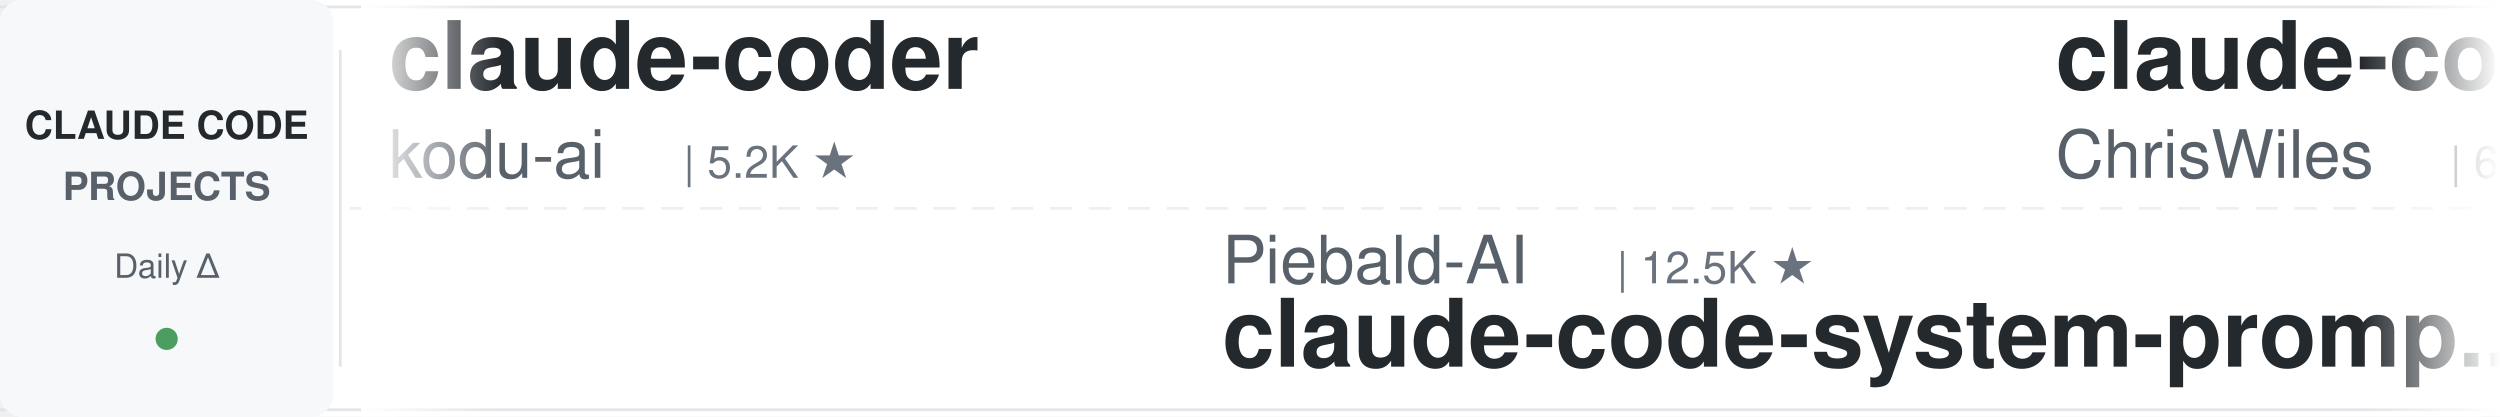
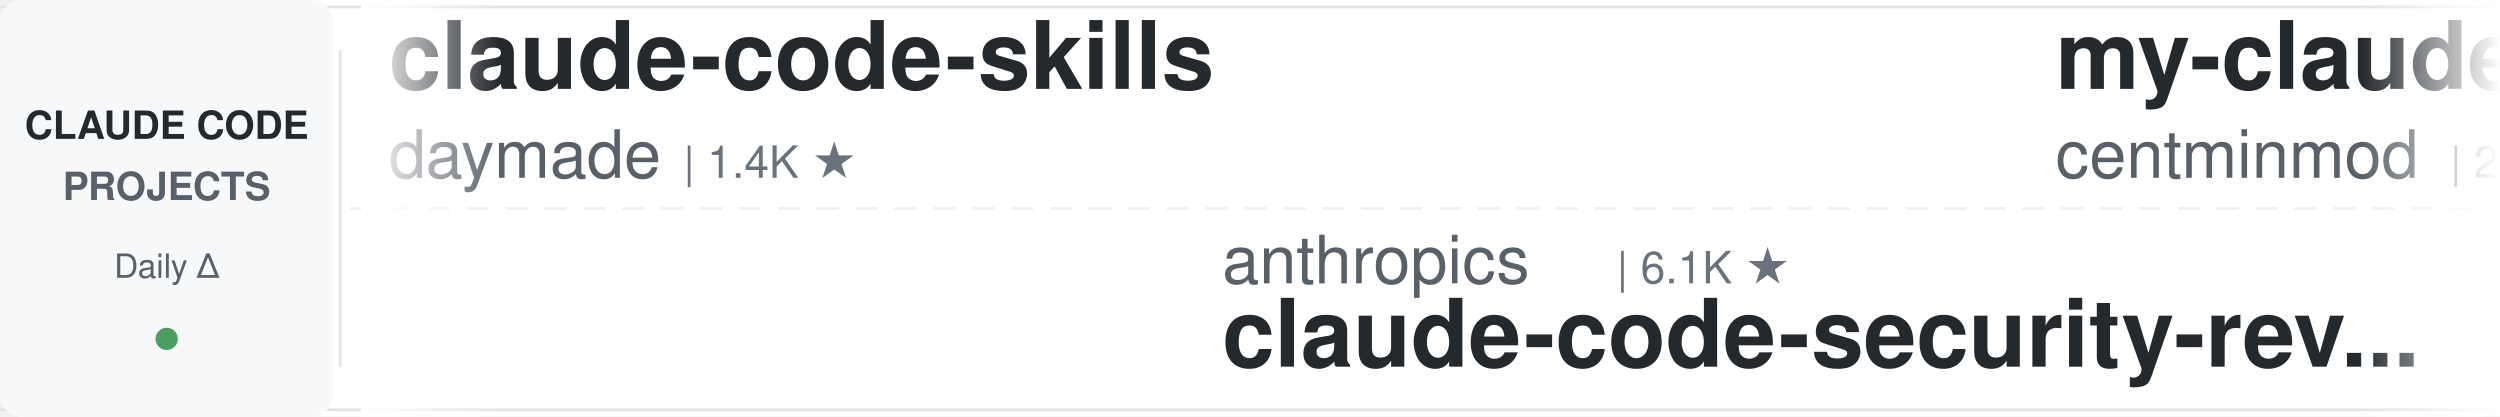
<svg xmlns="http://www.w3.org/2000/svg" width="900" height="150">
  <defs>
    <linearGradient id="leftFade" x1="0%" y1="0%" x2="100%" y2="0%">
      <stop offset="0%" style="stop-color:#ffffff;stop-opacity:1" />
      <stop offset="100%" style="stop-color:#ffffff;stop-opacity:0" />
    </linearGradient>
    <linearGradient id="rightFade" x1="0%" y1="0%" x2="100%" y2="0%">
      <stop offset="0%" style="stop-color:#ffffff;stop-opacity:0" />
      <stop offset="100%" style="stop-color:#ffffff;stop-opacity:1" />
    </linearGradient>
  </defs>
  <rect width="900" height="150" fill="#ffffff" rx="8" />
  <rect x="0" y="2" width="900" height="1" fill="#e1e4e8" />
  <rect x="0" y="147" width="900" height="1" fill="#e1e4e8" />
  <line x1="0" y1="75" x2="900" y2="75" stroke="#e1e4e8" stroke-width="1" stroke-dasharray="8 6" opacity="0.6" />
  <rect x="0" y="0" width="120" height="150" fill="#f6f8fa" rx="8" />
  <text x="60" y="50" font-family="-apple-system, BlinkMacSystemFont, 'Segoe UI', Helvetica, Arial, sans-serif" font-size="14" font-weight="600" fill="#24292e" text-anchor="middle">CLAUDE CODE</text>
  <text x="60" y="72" font-family="-apple-system, BlinkMacSystemFont, 'Segoe UI', Helvetica, Arial, sans-serif" font-size="14" font-weight="600" fill="#586069" text-anchor="middle">PROJECTS</text>
  <text x="60" y="100" font-family="-apple-system, BlinkMacSystemFont, 'Segoe UI', Helvetica, Arial, sans-serif" font-size="12" font-weight="500" fill="#586069" text-anchor="middle">Daily Δ</text>
  <circle cx="60" cy="122" r="4" fill="#22863a" opacity="0.8" />
  <rect x="122" y="18" width="1" height="114" fill="#e1e4e8" />
  <clipPath id="tickerClip">
    <rect x="130" y="0" width="770" height="150" />
  </clipPath>
  <g clip-path="url(#tickerClip)">
    <g id="tickerItems">
      <animateTransform attributeName="transform" attributeType="XML" type="translate" from="0 0" to="-3000 0" dur="54s" repeatCount="indefinite" />
      <g transform="translate(0, 0)">
+         <text x="140" y="32" font-family="-apple-system, BlinkMacSystemFont, 'Segoe UI', Helvetica, Arial, sans-serif" font-size="34" font-weight="600" fill="#24292e">claude-code-skills</text>
+         <text x="140" y="64" font-family="-apple-system, BlinkMacSystemFont, 'Segoe UI', Helvetica, Arial, sans-serif" font-size="24" font-weight="400" fill="#586069">daymade</text>
+         <text x="246" y="64" font-family="-apple-system, BlinkMacSystemFont, 'Segoe UI', Helvetica, Arial, sans-serif" font-size="16" font-weight="500" fill="#6a737d">| 1.4K ★</text>
+       </g>
+       <g transform="translate(300, 0)">
+         <text x="140" y="102" font-family="-apple-system, BlinkMacSystemFont, 'Segoe UI', Helvetica, Arial, sans-serif" font-size="24" font-weight="400" fill="#586069">anthropics</text>
+         <text x="282" y="102" font-family="-apple-system, BlinkMacSystemFont, 'Segoe UI', Helvetica, Arial, sans-serif" font-size="16" font-weight="500" fill="#6a737d">| 6.1K ★</text>
+         <text x="140" y="132" font-family="-apple-system, BlinkMacSystemFont, 'Segoe UI', Helvetica, Arial, sans-serif" font-size="34" font-weight="600" fill="#24292e">claude-code-security-rev...</text>
+       </g>
+       <g transform="translate(600, 0)">
+         <text x="140" y="32" font-family="-apple-system, BlinkMacSystemFont, 'Segoe UI', Helvetica, Arial, sans-serif" font-size="34" font-weight="600" fill="#24292e">my-claude-code-setup</text>
+         <text x="140" y="64" font-family="-apple-system, BlinkMacSystemFont, 'Segoe UI', Helvetica, Arial, sans-serif" font-size="24" font-weight="400" fill="#586069">centminmod</text>
+         <text x="282" y="64" font-family="-apple-system, BlinkMacSystemFont, 'Segoe UI', Helvetica, Arial, sans-serif" font-size="16" font-weight="500" fill="#6a737d">| 2.6K ★</text>
+       </g>
+       <g transform="translate(900, 0)">
+         <text x="140" y="102" font-family="-apple-system, BlinkMacSystemFont, 'Segoe UI', Helvetica, Arial, sans-serif" font-size="24" font-weight="400" fill="#586069">andrew-kramer-inno</text>
+         <text x="378" y="102" font-family="-apple-system, BlinkMacSystemFont, 'Segoe UI', Helvetica, Arial, sans-serif" font-size="16" font-weight="500" fill="#6a737d">| 594 ★</text>
+         <text x="140" y="132" font-family="-apple-system, BlinkMacSystemFont, 'Segoe UI', Helvetica, Arial, sans-serif" font-size="34" font-weight="600" fill="#24292e">claude-code-source-build</text>
+       </g>
+       <g transform="translate(1200, 0)">
+         <text x="140" y="32" font-family="-apple-system, BlinkMacSystemFont, 'Segoe UI', Helvetica, Arial, sans-serif" font-size="34" font-weight="600" fill="#24292e">Claude-Code-Game-Studios</text>
+         <text x="140" y="64" font-family="-apple-system, BlinkMacSystemFont, 'Segoe UI', Helvetica, Arial, sans-serif" font-size="24" font-weight="400" fill="#586069">Donchitos</text>
+         <text x="270" y="64" font-family="-apple-system, BlinkMacSystemFont, 'Segoe UI', Helvetica, Arial, sans-serif" font-size="16" font-weight="500" fill="#6a737d">| 24.7K ★</text>
+       </g>
+       <g transform="translate(1500, 0)">
+         <text x="140" y="102" font-family="-apple-system, BlinkMacSystemFont, 'Segoe UI', Helvetica, Arial, sans-serif" font-size="24" font-weight="400" fill="#586069">Yeachan-Heo</text>
+         <text x="294" y="102" font-family="-apple-system, BlinkMacSystemFont, 'Segoe UI', Helvetica, Arial, sans-serif" font-size="16" font-weight="500" fill="#6a737d">| 38.9K ★</text>
+         <text x="140" y="132" font-family="-apple-system, BlinkMacSystemFont, 'Segoe UI', Helvetica, Arial, sans-serif" font-size="34" font-weight="600" fill="#24292e">oh-my-claudecode</text>
+       </g>
+       <g transform="translate(1800, 0)">
        <text x="140" y="32" font-family="-apple-system, BlinkMacSystemFont, 'Segoe UI', Helvetica, Arial, sans-serif" font-size="34" font-weight="600" fill="#24292e">claude-coder</text>
        <text x="140" y="64" font-family="-apple-system, BlinkMacSystemFont, 'Segoe UI', Helvetica, Arial, sans-serif" font-size="24" font-weight="400" fill="#586069">kodu-ai</text>
        <text x="246" y="64" font-family="-apple-system, BlinkMacSystemFont, 'Segoe UI', Helvetica, Arial, sans-serif" font-size="16" font-weight="500" fill="#6a737d">| 5.2K ★</text>
      </g>
-       <g transform="translate(300, 0)">
-         <text x="140" y="102" font-family="-apple-system, BlinkMacSystemFont, 'Segoe UI', Helvetica, Arial, sans-serif" font-size="24" font-weight="400" fill="#586069">Piebald-AI</text>
-         <text x="282" y="102" font-family="-apple-system, BlinkMacSystemFont, 'Segoe UI', Helvetica, Arial, sans-serif" font-size="16" font-weight="500" fill="#6a737d">| 12.5K ★</text>
-         <text x="140" y="132" font-family="-apple-system, BlinkMacSystemFont, 'Segoe UI', Helvetica, Arial, sans-serif" font-size="34" font-weight="600" fill="#24292e">claude-code-system-promp...</text>
-       </g>
-       <g transform="translate(600, 0)">
-         <text x="140" y="32" font-family="-apple-system, BlinkMacSystemFont, 'Segoe UI', Helvetica, Arial, sans-serif" font-size="34" font-weight="600" fill="#24292e">claude-code-showcase</text>
-         <text x="140" y="64" font-family="-apple-system, BlinkMacSystemFont, 'Segoe UI', Helvetica, Arial, sans-serif" font-size="24" font-weight="400" fill="#586069">ChrisWiles</text>
-         <text x="282" y="64" font-family="-apple-system, BlinkMacSystemFont, 'Segoe UI', Helvetica, Arial, sans-serif" font-size="16" font-weight="500" fill="#6a737d">| 6.0K ★</text>
-       </g>
-       <g transform="translate(900, 0)">
-         <text x="140" y="102" font-family="-apple-system, BlinkMacSystemFont, 'Segoe UI', Helvetica, Arial, sans-serif" font-size="24" font-weight="400" fill="#586069">SeemSeam</text>
-         <text x="258" y="102" font-family="-apple-system, BlinkMacSystemFont, 'Segoe UI', Helvetica, Arial, sans-serif" font-size="16" font-weight="500" fill="#6a737d">| 3.5K ★</text>
-         <text x="140" y="132" font-family="-apple-system, BlinkMacSystemFont, 'Segoe UI', Helvetica, Arial, sans-serif" font-size="34" font-weight="600" fill="#24292e">claude_codex_bridge</text>
-       </g>
-       <g transform="translate(1200, 0)">
-         <text x="140" y="32" font-family="-apple-system, BlinkMacSystemFont, 'Segoe UI', Helvetica, Arial, sans-serif" font-size="34" font-weight="600" fill="#24292e">claude-code-action</text>
-         <text x="140" y="64" font-family="-apple-system, BlinkMacSystemFont, 'Segoe UI', Helvetica, Arial, sans-serif" font-size="24" font-weight="400" fill="#586069">anthropics</text>
-         <text x="282" y="64" font-family="-apple-system, BlinkMacSystemFont, 'Segoe UI', Helvetica, Arial, sans-serif" font-size="16" font-weight="500" fill="#6a737d">| 8.8K ★</text>
-       </g>
-       <g transform="translate(1500, 0)">
-         <text x="140" y="102" font-family="-apple-system, BlinkMacSystemFont, 'Segoe UI', Helvetica, Arial, sans-serif" font-size="24" font-weight="400" fill="#586069">davila7</text>
-         <text x="246" y="102" font-family="-apple-system, BlinkMacSystemFont, 'Segoe UI', Helvetica, Arial, sans-serif" font-size="16" font-weight="500" fill="#6a737d">| 30.5K ★</text>
-         <text x="140" y="132" font-family="-apple-system, BlinkMacSystemFont, 'Segoe UI', Helvetica, Arial, sans-serif" font-size="34" font-weight="600" fill="#24292e">claude-code-templates</text>
-       </g>
-       <g transform="translate(1800, 0)">
-         <text x="140" y="32" font-family="-apple-system, BlinkMacSystemFont, 'Segoe UI', Helvetica, Arial, sans-serif" font-size="34" font-weight="600" fill="#24292e">claude_code_src</text>
-         <text x="140" y="64" font-family="-apple-system, BlinkMacSystemFont, 'Segoe UI', Helvetica, Arial, sans-serif" font-size="24" font-weight="400" fill="#586069">ponponon</text>
-         <text x="258" y="64" font-family="-apple-system, BlinkMacSystemFont, 'Segoe UI', Helvetica, Arial, sans-serif" font-size="16" font-weight="500" fill="#6a737d">| 2.3K ★</text>
-       </g>
      <g transform="translate(2100, 0)">
-         <text x="140" y="102" font-family="-apple-system, BlinkMacSystemFont, 'Segoe UI', Helvetica, Arial, sans-serif" font-size="24" font-weight="400" fill="#586069">fuergaosi233</text>
-         <text x="306" y="102" font-family="-apple-system, BlinkMacSystemFont, 'Segoe UI', Helvetica, Arial, sans-serif" font-size="16" font-weight="500" fill="#6a737d">| 2.8K ★</text>
-         <text x="140" y="132" font-family="-apple-system, BlinkMacSystemFont, 'Segoe UI', Helvetica, Arial, sans-serif" font-size="34" font-weight="600" fill="#24292e">claude-code-proxy</text>
+         <text x="140" y="102" font-family="-apple-system, BlinkMacSystemFont, 'Segoe UI', Helvetica, Arial, sans-serif" font-size="24" font-weight="400" fill="#586069">disler</text>
+         <text x="234" y="102" font-family="-apple-system, BlinkMacSystemFont, 'Segoe UI', Helvetica, Arial, sans-serif" font-size="16" font-weight="500" fill="#6a737d">| 3.9K ★</text>
+         <text x="140" y="132" font-family="-apple-system, BlinkMacSystemFont, 'Segoe UI', Helvetica, Arial, sans-serif" font-size="34" font-weight="600" fill="#24292e">claude-code-hooks-master...</text>
      </g>
      <g transform="translate(2400, 0)">
-         <text x="140" y="32" font-family="-apple-system, BlinkMacSystemFont, 'Segoe UI', Helvetica, Arial, sans-serif" font-size="34" font-weight="600" fill="#24292e">claude-code-ultimate-gui...</text>
-         <text x="140" y="64" font-family="-apple-system, BlinkMacSystemFont, 'Segoe UI', Helvetica, Arial, sans-serif" font-size="24" font-weight="400" fill="#586069">FlorianBruniaux</text>
-         <text x="342" y="64" font-family="-apple-system, BlinkMacSystemFont, 'Segoe UI', Helvetica, Arial, sans-serif" font-size="16" font-weight="500" fill="#6a737d">| 5.9K ★</text>
+         <text x="140" y="32" font-family="-apple-system, BlinkMacSystemFont, 'Segoe UI', Helvetica, Arial, sans-serif" font-size="34" font-weight="600" fill="#24292e">awesome-claude-code-plug...</text>
+         <text x="140" y="64" font-family="-apple-system, BlinkMacSystemFont, 'Segoe UI', Helvetica, Arial, sans-serif" font-size="24" font-weight="400" fill="#586069">ccplugins</text>
+         <text x="270" y="64" font-family="-apple-system, BlinkMacSystemFont, 'Segoe UI', Helvetica, Arial, sans-serif" font-size="16" font-weight="500" fill="#6a737d">| 927 ★</text>
      </g>
      <g transform="translate(2700, 0)">
-         <text x="140" y="102" font-family="-apple-system, BlinkMacSystemFont, 'Segoe UI', Helvetica, Arial, sans-serif" font-size="24" font-weight="400" fill="#586069">VoltAgent</text>
-         <text x="270" y="102" font-family="-apple-system, BlinkMacSystemFont, 'Segoe UI', Helvetica, Arial, sans-serif" font-size="16" font-weight="500" fill="#6a737d">| 24.8K ★</text>
-         <text x="140" y="132" font-family="-apple-system, BlinkMacSystemFont, 'Segoe UI', Helvetica, Arial, sans-serif" font-size="34" font-weight="600" fill="#24292e">awesome-claude-code-suba...</text>
+         <text x="140" y="102" font-family="-apple-system, BlinkMacSystemFont, 'Segoe UI', Helvetica, Arial, sans-serif" font-size="24" font-weight="400" fill="#586069">huangjia2019</text>
+         <text x="306" y="102" font-family="-apple-system, BlinkMacSystemFont, 'Segoe UI', Helvetica, Arial, sans-serif" font-size="16" font-weight="500" fill="#6a737d">| 1.1K ★</text>
+         <text x="140" y="132" font-family="-apple-system, BlinkMacSystemFont, 'Segoe UI', Helvetica, Arial, sans-serif" font-size="34" font-weight="600" fill="#24292e">claude-code-engineering</text>
      </g>
      <g transform="translate(3000, 0)">
-         <text x="140" y="32" font-family="-apple-system, BlinkMacSystemFont, 'Segoe UI', Helvetica, Arial, sans-serif" font-size="34" font-weight="600" fill="#24292e">claude-coder</text>
-         <text x="140" y="64" font-family="-apple-system, BlinkMacSystemFont, 'Segoe UI', Helvetica, Arial, sans-serif" font-size="24" font-weight="400" fill="#586069">kodu-ai</text>
-         <text x="246" y="64" font-family="-apple-system, BlinkMacSystemFont, 'Segoe UI', Helvetica, Arial, sans-serif" font-size="16" font-weight="500" fill="#6a737d">| 5.2K ★</text>
+         <text x="140" y="32" font-family="-apple-system, BlinkMacSystemFont, 'Segoe UI', Helvetica, Arial, sans-serif" font-size="34" font-weight="600" fill="#24292e">claude-code-skills</text>
+         <text x="140" y="64" font-family="-apple-system, BlinkMacSystemFont, 'Segoe UI', Helvetica, Arial, sans-serif" font-size="24" font-weight="400" fill="#586069">daymade</text>
+         <text x="246" y="64" font-family="-apple-system, BlinkMacSystemFont, 'Segoe UI', Helvetica, Arial, sans-serif" font-size="16" font-weight="500" fill="#6a737d">| 1.4K ★</text>
      </g>
      <g transform="translate(3300, 0)">
-         <text x="140" y="102" font-family="-apple-system, BlinkMacSystemFont, 'Segoe UI', Helvetica, Arial, sans-serif" font-size="24" font-weight="400" fill="#586069">Piebald-AI</text>
-         <text x="282" y="102" font-family="-apple-system, BlinkMacSystemFont, 'Segoe UI', Helvetica, Arial, sans-serif" font-size="16" font-weight="500" fill="#6a737d">| 12.5K ★</text>
-         <text x="140" y="132" font-family="-apple-system, BlinkMacSystemFont, 'Segoe UI', Helvetica, Arial, sans-serif" font-size="34" font-weight="600" fill="#24292e">claude-code-system-promp...</text>
+         <text x="140" y="102" font-family="-apple-system, BlinkMacSystemFont, 'Segoe UI', Helvetica, Arial, sans-serif" font-size="24" font-weight="400" fill="#586069">anthropics</text>
+         <text x="282" y="102" font-family="-apple-system, BlinkMacSystemFont, 'Segoe UI', Helvetica, Arial, sans-serif" font-size="16" font-weight="500" fill="#6a737d">| 6.1K ★</text>
+         <text x="140" y="132" font-family="-apple-system, BlinkMacSystemFont, 'Segoe UI', Helvetica, Arial, sans-serif" font-size="34" font-weight="600" fill="#24292e">claude-code-security-rev...</text>
      </g>
      <g transform="translate(3600, 0)">
-         <text x="140" y="32" font-family="-apple-system, BlinkMacSystemFont, 'Segoe UI', Helvetica, Arial, sans-serif" font-size="34" font-weight="600" fill="#24292e">claude-code-showcase</text>
-         <text x="140" y="64" font-family="-apple-system, BlinkMacSystemFont, 'Segoe UI', Helvetica, Arial, sans-serif" font-size="24" font-weight="400" fill="#586069">ChrisWiles</text>
-         <text x="282" y="64" font-family="-apple-system, BlinkMacSystemFont, 'Segoe UI', Helvetica, Arial, sans-serif" font-size="16" font-weight="500" fill="#6a737d">| 6.0K ★</text>
+         <text x="140" y="32" font-family="-apple-system, BlinkMacSystemFont, 'Segoe UI', Helvetica, Arial, sans-serif" font-size="34" font-weight="600" fill="#24292e">my-claude-code-setup</text>
+         <text x="140" y="64" font-family="-apple-system, BlinkMacSystemFont, 'Segoe UI', Helvetica, Arial, sans-serif" font-size="24" font-weight="400" fill="#586069">centminmod</text>
+         <text x="282" y="64" font-family="-apple-system, BlinkMacSystemFont, 'Segoe UI', Helvetica, Arial, sans-serif" font-size="16" font-weight="500" fill="#6a737d">| 2.6K ★</text>
      </g>
      <g transform="translate(3900, 0)">
-         <text x="140" y="102" font-family="-apple-system, BlinkMacSystemFont, 'Segoe UI', Helvetica, Arial, sans-serif" font-size="24" font-weight="400" fill="#586069">SeemSeam</text>
-         <text x="258" y="102" font-family="-apple-system, BlinkMacSystemFont, 'Segoe UI', Helvetica, Arial, sans-serif" font-size="16" font-weight="500" fill="#6a737d">| 3.5K ★</text>
-         <text x="140" y="132" font-family="-apple-system, BlinkMacSystemFont, 'Segoe UI', Helvetica, Arial, sans-serif" font-size="34" font-weight="600" fill="#24292e">claude_codex_bridge</text>
+         <text x="140" y="102" font-family="-apple-system, BlinkMacSystemFont, 'Segoe UI', Helvetica, Arial, sans-serif" font-size="24" font-weight="400" fill="#586069">andrew-kramer-inno</text>
+         <text x="378" y="102" font-family="-apple-system, BlinkMacSystemFont, 'Segoe UI', Helvetica, Arial, sans-serif" font-size="16" font-weight="500" fill="#6a737d">| 594 ★</text>
+         <text x="140" y="132" font-family="-apple-system, BlinkMacSystemFont, 'Segoe UI', Helvetica, Arial, sans-serif" font-size="34" font-weight="600" fill="#24292e">claude-code-source-build</text>
      </g>
    </g>
  </g>
  <rect x="130" y="0" width="50" height="150" fill="url(#leftFade)" />
  <rect x="850" y="0" width="50" height="150" fill="url(#rightFade)" />
</svg>
